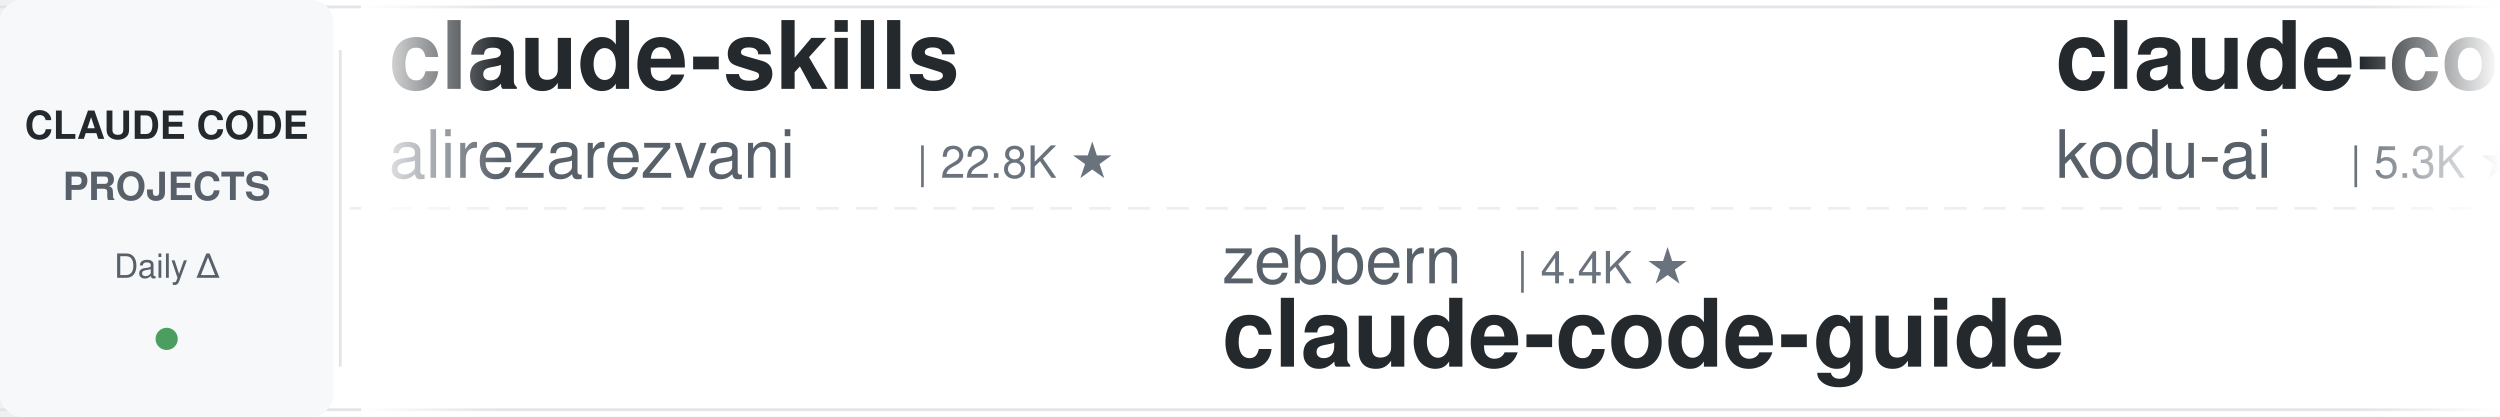
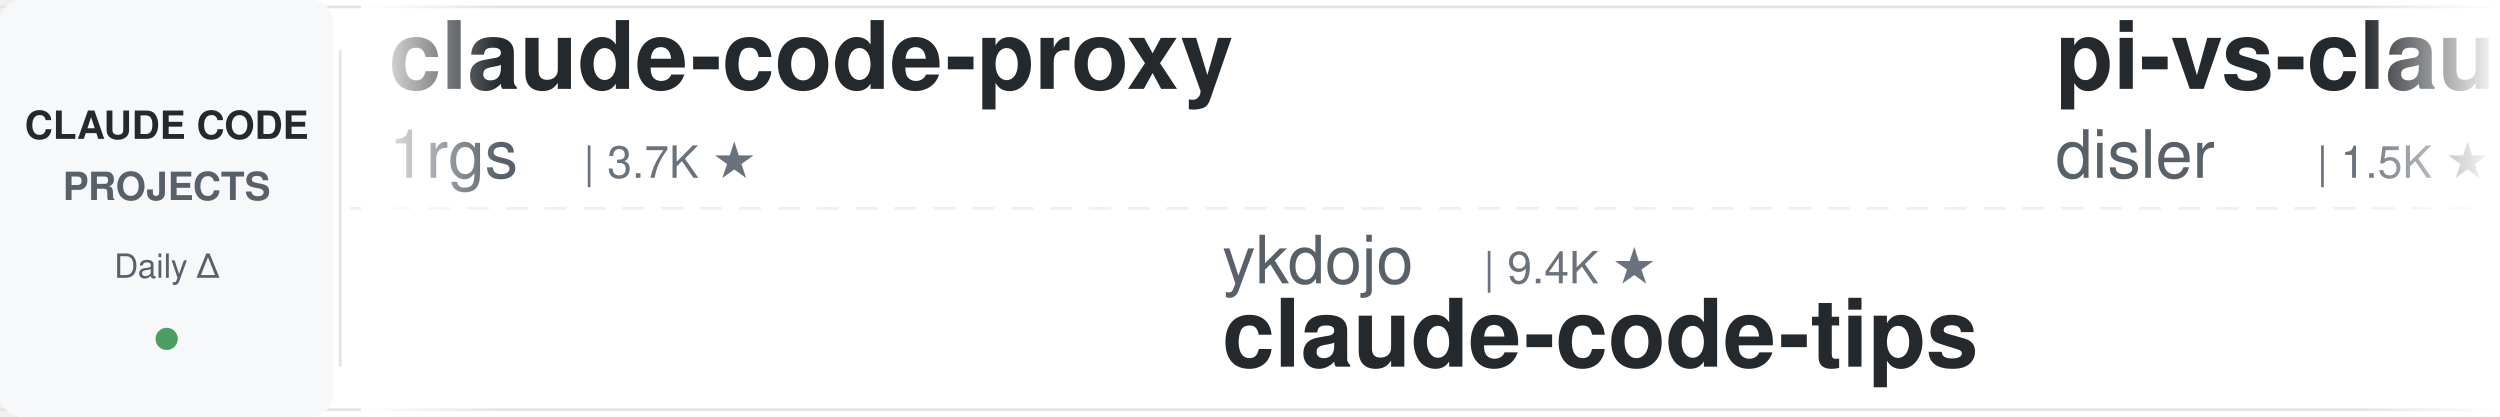
<svg xmlns="http://www.w3.org/2000/svg" width="900" height="150">
  <defs>
    <linearGradient id="leftFade" x1="0%" y1="0%" x2="100%" y2="0%">
      <stop offset="0%" style="stop-color:#ffffff;stop-opacity:1" />
      <stop offset="100%" style="stop-color:#ffffff;stop-opacity:0" />
    </linearGradient>
    <linearGradient id="rightFade" x1="0%" y1="0%" x2="100%" y2="0%">
      <stop offset="0%" style="stop-color:#ffffff;stop-opacity:0" />
      <stop offset="100%" style="stop-color:#ffffff;stop-opacity:1" />
    </linearGradient>
  </defs>
  <rect width="900" height="150" fill="#ffffff" rx="8" />
  <rect x="0" y="2" width="900" height="1" fill="#e1e4e8" />
  <rect x="0" y="147" width="900" height="1" fill="#e1e4e8" />
  <line x1="0" y1="75" x2="900" y2="75" stroke="#e1e4e8" stroke-width="1" stroke-dasharray="8 6" opacity="0.6" />
  <rect x="0" y="0" width="120" height="150" fill="#f6f8fa" rx="8" />
  <text x="60" y="50" font-family="-apple-system, BlinkMacSystemFont, 'Segoe UI', Helvetica, Arial, sans-serif" font-size="14" font-weight="600" fill="#24292e" text-anchor="middle">CLAUDE CODE</text>
  <text x="60" y="72" font-family="-apple-system, BlinkMacSystemFont, 'Segoe UI', Helvetica, Arial, sans-serif" font-size="14" font-weight="600" fill="#586069" text-anchor="middle">PROJECTS</text>
  <text x="60" y="100" font-family="-apple-system, BlinkMacSystemFont, 'Segoe UI', Helvetica, Arial, sans-serif" font-size="12" font-weight="500" fill="#586069" text-anchor="middle">Daily Δ</text>
  <circle cx="60" cy="122" r="4" fill="#22863a" opacity="0.8" />
  <rect x="122" y="18" width="1" height="114" fill="#e1e4e8" />
  <clipPath id="tickerClip">
    <rect x="130" y="0" width="770" height="150" />
  </clipPath>
  <g clip-path="url(#tickerClip)">
    <g id="tickerItems">
      <animateTransform attributeName="transform" attributeType="XML" type="translate" from="0 0" to="-3000 0" dur="54s" repeatCount="indefinite" />
      <g transform="translate(0, 0)">
-         <text x="140" y="32" font-family="-apple-system, BlinkMacSystemFont, 'Segoe UI', Helvetica, Arial, sans-serif" font-size="34" font-weight="600" fill="#24292e">claude-skills</text>
-         <text x="140" y="64" font-family="-apple-system, BlinkMacSystemFont, 'Segoe UI', Helvetica, Arial, sans-serif" font-size="24" font-weight="400" fill="#586069">alirezarezvani</text>
-         <text x="330" y="64" font-family="-apple-system, BlinkMacSystemFont, 'Segoe UI', Helvetica, Arial, sans-serif" font-size="16" font-weight="500" fill="#6a737d">| 22.8K ★</text>
+         <text x="140" y="32" font-family="-apple-system, BlinkMacSystemFont, 'Segoe UI', Helvetica, Arial, sans-serif" font-size="34" font-weight="600" fill="#24292e">claude-code-proxy</text>
+         <text x="140" y="64" font-family="-apple-system, BlinkMacSystemFont, 'Segoe UI', Helvetica, Arial, sans-serif" font-size="24" font-weight="400" fill="#586069">1rgs</text>
+         <text x="210" y="64" font-family="-apple-system, BlinkMacSystemFont, 'Segoe UI', Helvetica, Arial, sans-serif" font-size="16" font-weight="500" fill="#6a737d">| 3.7K ★</text>
      </g>
      <g transform="translate(300, 0)">
-         <text x="140" y="102" font-family="-apple-system, BlinkMacSystemFont, 'Segoe UI', Helvetica, Arial, sans-serif" font-size="24" font-weight="400" fill="#586069">zebbern</text>
-         <text x="246" y="102" font-family="-apple-system, BlinkMacSystemFont, 'Segoe UI', Helvetica, Arial, sans-serif" font-size="16" font-weight="500" fill="#6a737d">| 4.4K ★</text>
-         <text x="140" y="132" font-family="-apple-system, BlinkMacSystemFont, 'Segoe UI', Helvetica, Arial, sans-serif" font-size="34" font-weight="600" fill="#24292e">claude-code-guide</text>
+         <text x="140" y="102" font-family="-apple-system, BlinkMacSystemFont, 'Segoe UI', Helvetica, Arial, sans-serif" font-size="24" font-weight="400" fill="#586069">ykdojo</text>
+         <text x="234" y="102" font-family="-apple-system, BlinkMacSystemFont, 'Segoe UI', Helvetica, Arial, sans-serif" font-size="16" font-weight="500" fill="#6a737d">| 9.4K ★</text>
+         <text x="140" y="132" font-family="-apple-system, BlinkMacSystemFont, 'Segoe UI', Helvetica, Arial, sans-serif" font-size="34" font-weight="600" fill="#24292e">claude-code-tips</text>
      </g>
      <g transform="translate(600, 0)">
-         <text x="140" y="32" font-family="-apple-system, BlinkMacSystemFont, 'Segoe UI', Helvetica, Arial, sans-serif" font-size="34" font-weight="600" fill="#24292e">claude-coder</text>
-         <text x="140" y="64" font-family="-apple-system, BlinkMacSystemFont, 'Segoe UI', Helvetica, Arial, sans-serif" font-size="24" font-weight="400" fill="#586069">kodu-ai</text>
-         <text x="246" y="64" font-family="-apple-system, BlinkMacSystemFont, 'Segoe UI', Helvetica, Arial, sans-serif" font-size="16" font-weight="500" fill="#6a737d">| 5.3K ★</text>
+         <text x="140" y="32" font-family="-apple-system, BlinkMacSystemFont, 'Segoe UI', Helvetica, Arial, sans-serif" font-size="34" font-weight="600" fill="#24292e">pi-vs-claude-code</text>
+         <text x="140" y="64" font-family="-apple-system, BlinkMacSystemFont, 'Segoe UI', Helvetica, Arial, sans-serif" font-size="24" font-weight="400" fill="#586069">disler</text>
+         <text x="234" y="64" font-family="-apple-system, BlinkMacSystemFont, 'Segoe UI', Helvetica, Arial, sans-serif" font-size="16" font-weight="500" fill="#6a737d">| 1.5K ★</text>
      </g>
      <g transform="translate(900, 0)">
-         <text x="140" y="102" font-family="-apple-system, BlinkMacSystemFont, 'Segoe UI', Helvetica, Arial, sans-serif" font-size="24" font-weight="400" fill="#586069">AprilNEA</text>
-         <text x="258" y="102" font-family="-apple-system, BlinkMacSystemFont, 'Segoe UI', Helvetica, Arial, sans-serif" font-size="16" font-weight="500" fill="#6a737d">| 392 ★</text>
-         <text x="140" y="132" font-family="-apple-system, BlinkMacSystemFont, 'Segoe UI', Helvetica, Arial, sans-serif" font-size="34" font-weight="600" fill="#24292e">claude-code-source</text>
-       </g>
-       <g transform="translate(1200, 0)">
-         <text x="140" y="32" font-family="-apple-system, BlinkMacSystemFont, 'Segoe UI', Helvetica, Arial, sans-serif" font-size="34" font-weight="600" fill="#24292e">ECC</text>
-         <text x="140" y="64" font-family="-apple-system, BlinkMacSystemFont, 'Segoe UI', Helvetica, Arial, sans-serif" font-size="24" font-weight="400" fill="#586069">affaan-m</text>
-         <text x="258" y="64" font-family="-apple-system, BlinkMacSystemFont, 'Segoe UI', Helvetica, Arial, sans-serif" font-size="16" font-weight="500" fill="#6a737d">| 231.4K ★</text>
-       </g>
-       <g transform="translate(1500, 0)">
        <text x="140" y="102" font-family="-apple-system, BlinkMacSystemFont, 'Segoe UI', Helvetica, Arial, sans-serif" font-size="24" font-weight="400" fill="#586069">pedrohcgs</text>
        <text x="270" y="102" font-family="-apple-system, BlinkMacSystemFont, 'Segoe UI', Helvetica, Arial, sans-serif" font-size="16" font-weight="500" fill="#6a737d">| 1.4K ★</text>
        <text x="140" y="132" font-family="-apple-system, BlinkMacSystemFont, 'Segoe UI', Helvetica, Arial, sans-serif" font-size="34" font-weight="600" fill="#24292e">claude-code-my-workflow</text>
      </g>
+       <g transform="translate(1200, 0)">
+         <text x="140" y="32" font-family="-apple-system, BlinkMacSystemFont, 'Segoe UI', Helvetica, Arial, sans-serif" font-size="34" font-weight="600" fill="#24292e">claude-code-source-build</text>
+         <text x="140" y="64" font-family="-apple-system, BlinkMacSystemFont, 'Segoe UI', Helvetica, Arial, sans-serif" font-size="24" font-weight="400" fill="#586069">andrew-kramer-inno</text>
+         <text x="378" y="64" font-family="-apple-system, BlinkMacSystemFont, 'Segoe UI', Helvetica, Arial, sans-serif" font-size="16" font-weight="500" fill="#6a737d">| 595 ★</text>
+       </g>
+       <g transform="translate(1500, 0)">
+         <text x="140" y="102" font-family="-apple-system, BlinkMacSystemFont, 'Segoe UI', Helvetica, Arial, sans-serif" font-size="24" font-weight="400" fill="#586069">simonw</text>
+         <text x="234" y="102" font-family="-apple-system, BlinkMacSystemFont, 'Segoe UI', Helvetica, Arial, sans-serif" font-size="16" font-weight="500" fill="#6a737d">| 1.6K ★</text>
+         <text x="140" y="132" font-family="-apple-system, BlinkMacSystemFont, 'Segoe UI', Helvetica, Arial, sans-serif" font-size="34" font-weight="600" fill="#24292e">claude-code-transcripts</text>
+       </g>
      <g transform="translate(1800, 0)">
-         <text x="140" y="32" font-family="-apple-system, BlinkMacSystemFont, 'Segoe UI', Helvetica, Arial, sans-serif" font-size="34" font-weight="600" fill="#24292e">Claude-Code-Usage-Monito...</text>
-         <text x="140" y="64" font-family="-apple-system, BlinkMacSystemFont, 'Segoe UI', Helvetica, Arial, sans-serif" font-size="24" font-weight="400" fill="#586069">Maciek-roboblog</text>
-         <text x="342" y="64" font-family="-apple-system, BlinkMacSystemFont, 'Segoe UI', Helvetica, Arial, sans-serif" font-size="16" font-weight="500" fill="#6a737d">| 8.5K ★</text>
+         <text x="140" y="32" font-family="-apple-system, BlinkMacSystemFont, 'Segoe UI', Helvetica, Arial, sans-serif" font-size="34" font-weight="600" fill="#24292e">claude-code-plugins-plus...</text>
+         <text x="140" y="64" font-family="-apple-system, BlinkMacSystemFont, 'Segoe UI', Helvetica, Arial, sans-serif" font-size="24" font-weight="400" fill="#586069">jeremylongshore</text>
+         <text x="342" y="64" font-family="-apple-system, BlinkMacSystemFont, 'Segoe UI', Helvetica, Arial, sans-serif" font-size="16" font-weight="500" fill="#6a737d">| 2.5K ★</text>
      </g>
      <g transform="translate(2100, 0)">
-         <text x="140" y="102" font-family="-apple-system, BlinkMacSystemFont, 'Segoe UI', Helvetica, Arial, sans-serif" font-size="24" font-weight="400" fill="#586069">ponponon</text>
-         <text x="258" y="102" font-family="-apple-system, BlinkMacSystemFont, 'Segoe UI', Helvetica, Arial, sans-serif" font-size="16" font-weight="500" fill="#6a737d">| 2.3K ★</text>
-         <text x="140" y="132" font-family="-apple-system, BlinkMacSystemFont, 'Segoe UI', Helvetica, Arial, sans-serif" font-size="34" font-weight="600" fill="#24292e">claude_code_src</text>
+         <text x="140" y="102" font-family="-apple-system, BlinkMacSystemFont, 'Segoe UI', Helvetica, Arial, sans-serif" font-size="24" font-weight="400" fill="#586069">digitalsamba</text>
+         <text x="306" y="102" font-family="-apple-system, BlinkMacSystemFont, 'Segoe UI', Helvetica, Arial, sans-serif" font-size="16" font-weight="500" fill="#6a737d">| 1.8K ★</text>
+         <text x="140" y="132" font-family="-apple-system, BlinkMacSystemFont, 'Segoe UI', Helvetica, Arial, sans-serif" font-size="34" font-weight="600" fill="#24292e">claude-code-video-toolki...</text>
      </g>
      <g transform="translate(2400, 0)">
-         <text x="140" y="32" font-family="-apple-system, BlinkMacSystemFont, 'Segoe UI', Helvetica, Arial, sans-serif" font-size="34" font-weight="600" fill="#24292e">claude-code-video-toolki...</text>
-         <text x="140" y="64" font-family="-apple-system, BlinkMacSystemFont, 'Segoe UI', Helvetica, Arial, sans-serif" font-size="24" font-weight="400" fill="#586069">digitalsamba</text>
-         <text x="306" y="64" font-family="-apple-system, BlinkMacSystemFont, 'Segoe UI', Helvetica, Arial, sans-serif" font-size="16" font-weight="500" fill="#6a737d">| 1.8K ★</text>
+         <text x="140" y="32" font-family="-apple-system, BlinkMacSystemFont, 'Segoe UI', Helvetica, Arial, sans-serif" font-size="34" font-weight="600" fill="#24292e">my-claude-code-setup</text>
+         <text x="140" y="64" font-family="-apple-system, BlinkMacSystemFont, 'Segoe UI', Helvetica, Arial, sans-serif" font-size="24" font-weight="400" fill="#586069">centminmod</text>
+         <text x="282" y="64" font-family="-apple-system, BlinkMacSystemFont, 'Segoe UI', Helvetica, Arial, sans-serif" font-size="16" font-weight="500" fill="#6a737d">| 2.5K ★</text>
      </g>
      <g transform="translate(2700, 0)">
-         <text x="140" y="102" font-family="-apple-system, BlinkMacSystemFont, 'Segoe UI', Helvetica, Arial, sans-serif" font-size="24" font-weight="400" fill="#586069">feiskyer</text>
+         <text x="140" y="102" font-family="-apple-system, BlinkMacSystemFont, 'Segoe UI', Helvetica, Arial, sans-serif" font-size="24" font-weight="400" fill="#586069">luyao618</text>
        <text x="258" y="102" font-family="-apple-system, BlinkMacSystemFont, 'Segoe UI', Helvetica, Arial, sans-serif" font-size="16" font-weight="500" fill="#6a737d">| 1.6K ★</text>
-         <text x="140" y="132" font-family="-apple-system, BlinkMacSystemFont, 'Segoe UI', Helvetica, Arial, sans-serif" font-size="34" font-weight="600" fill="#24292e">claude-code-settings</text>
+         <text x="140" y="132" font-family="-apple-system, BlinkMacSystemFont, 'Segoe UI', Helvetica, Arial, sans-serif" font-size="34" font-weight="600" fill="#24292e">Claude-Code-Source-Study</text>
      </g>
      <g transform="translate(3000, 0)">
-         <text x="140" y="32" font-family="-apple-system, BlinkMacSystemFont, 'Segoe UI', Helvetica, Arial, sans-serif" font-size="34" font-weight="600" fill="#24292e">claude-skills</text>
-         <text x="140" y="64" font-family="-apple-system, BlinkMacSystemFont, 'Segoe UI', Helvetica, Arial, sans-serif" font-size="24" font-weight="400" fill="#586069">alirezarezvani</text>
-         <text x="330" y="64" font-family="-apple-system, BlinkMacSystemFont, 'Segoe UI', Helvetica, Arial, sans-serif" font-size="16" font-weight="500" fill="#6a737d">| 22.8K ★</text>
+         <text x="140" y="32" font-family="-apple-system, BlinkMacSystemFont, 'Segoe UI', Helvetica, Arial, sans-serif" font-size="34" font-weight="600" fill="#24292e">claude-code-proxy</text>
+         <text x="140" y="64" font-family="-apple-system, BlinkMacSystemFont, 'Segoe UI', Helvetica, Arial, sans-serif" font-size="24" font-weight="400" fill="#586069">1rgs</text>
+         <text x="210" y="64" font-family="-apple-system, BlinkMacSystemFont, 'Segoe UI', Helvetica, Arial, sans-serif" font-size="16" font-weight="500" fill="#6a737d">| 3.7K ★</text>
      </g>
      <g transform="translate(3300, 0)">
-         <text x="140" y="102" font-family="-apple-system, BlinkMacSystemFont, 'Segoe UI', Helvetica, Arial, sans-serif" font-size="24" font-weight="400" fill="#586069">zebbern</text>
-         <text x="246" y="102" font-family="-apple-system, BlinkMacSystemFont, 'Segoe UI', Helvetica, Arial, sans-serif" font-size="16" font-weight="500" fill="#6a737d">| 4.4K ★</text>
-         <text x="140" y="132" font-family="-apple-system, BlinkMacSystemFont, 'Segoe UI', Helvetica, Arial, sans-serif" font-size="34" font-weight="600" fill="#24292e">claude-code-guide</text>
+         <text x="140" y="102" font-family="-apple-system, BlinkMacSystemFont, 'Segoe UI', Helvetica, Arial, sans-serif" font-size="24" font-weight="400" fill="#586069">ykdojo</text>
+         <text x="234" y="102" font-family="-apple-system, BlinkMacSystemFont, 'Segoe UI', Helvetica, Arial, sans-serif" font-size="16" font-weight="500" fill="#6a737d">| 9.4K ★</text>
+         <text x="140" y="132" font-family="-apple-system, BlinkMacSystemFont, 'Segoe UI', Helvetica, Arial, sans-serif" font-size="34" font-weight="600" fill="#24292e">claude-code-tips</text>
      </g>
      <g transform="translate(3600, 0)">
-         <text x="140" y="32" font-family="-apple-system, BlinkMacSystemFont, 'Segoe UI', Helvetica, Arial, sans-serif" font-size="34" font-weight="600" fill="#24292e">claude-coder</text>
-         <text x="140" y="64" font-family="-apple-system, BlinkMacSystemFont, 'Segoe UI', Helvetica, Arial, sans-serif" font-size="24" font-weight="400" fill="#586069">kodu-ai</text>
-         <text x="246" y="64" font-family="-apple-system, BlinkMacSystemFont, 'Segoe UI', Helvetica, Arial, sans-serif" font-size="16" font-weight="500" fill="#6a737d">| 5.3K ★</text>
+         <text x="140" y="32" font-family="-apple-system, BlinkMacSystemFont, 'Segoe UI', Helvetica, Arial, sans-serif" font-size="34" font-weight="600" fill="#24292e">pi-vs-claude-code</text>
+         <text x="140" y="64" font-family="-apple-system, BlinkMacSystemFont, 'Segoe UI', Helvetica, Arial, sans-serif" font-size="24" font-weight="400" fill="#586069">disler</text>
+         <text x="234" y="64" font-family="-apple-system, BlinkMacSystemFont, 'Segoe UI', Helvetica, Arial, sans-serif" font-size="16" font-weight="500" fill="#6a737d">| 1.5K ★</text>
      </g>
      <g transform="translate(3900, 0)">
-         <text x="140" y="102" font-family="-apple-system, BlinkMacSystemFont, 'Segoe UI', Helvetica, Arial, sans-serif" font-size="24" font-weight="400" fill="#586069">AprilNEA</text>
-         <text x="258" y="102" font-family="-apple-system, BlinkMacSystemFont, 'Segoe UI', Helvetica, Arial, sans-serif" font-size="16" font-weight="500" fill="#6a737d">| 392 ★</text>
-         <text x="140" y="132" font-family="-apple-system, BlinkMacSystemFont, 'Segoe UI', Helvetica, Arial, sans-serif" font-size="34" font-weight="600" fill="#24292e">claude-code-source</text>
+         <text x="140" y="102" font-family="-apple-system, BlinkMacSystemFont, 'Segoe UI', Helvetica, Arial, sans-serif" font-size="24" font-weight="400" fill="#586069">pedrohcgs</text>
+         <text x="270" y="102" font-family="-apple-system, BlinkMacSystemFont, 'Segoe UI', Helvetica, Arial, sans-serif" font-size="16" font-weight="500" fill="#6a737d">| 1.4K ★</text>
+         <text x="140" y="132" font-family="-apple-system, BlinkMacSystemFont, 'Segoe UI', Helvetica, Arial, sans-serif" font-size="34" font-weight="600" fill="#24292e">claude-code-my-workflow</text>
      </g>
    </g>
  </g>
  <rect x="130" y="0" width="50" height="150" fill="url(#leftFade)" />
  <rect x="850" y="0" width="50" height="150" fill="url(#rightFade)" />
</svg>
